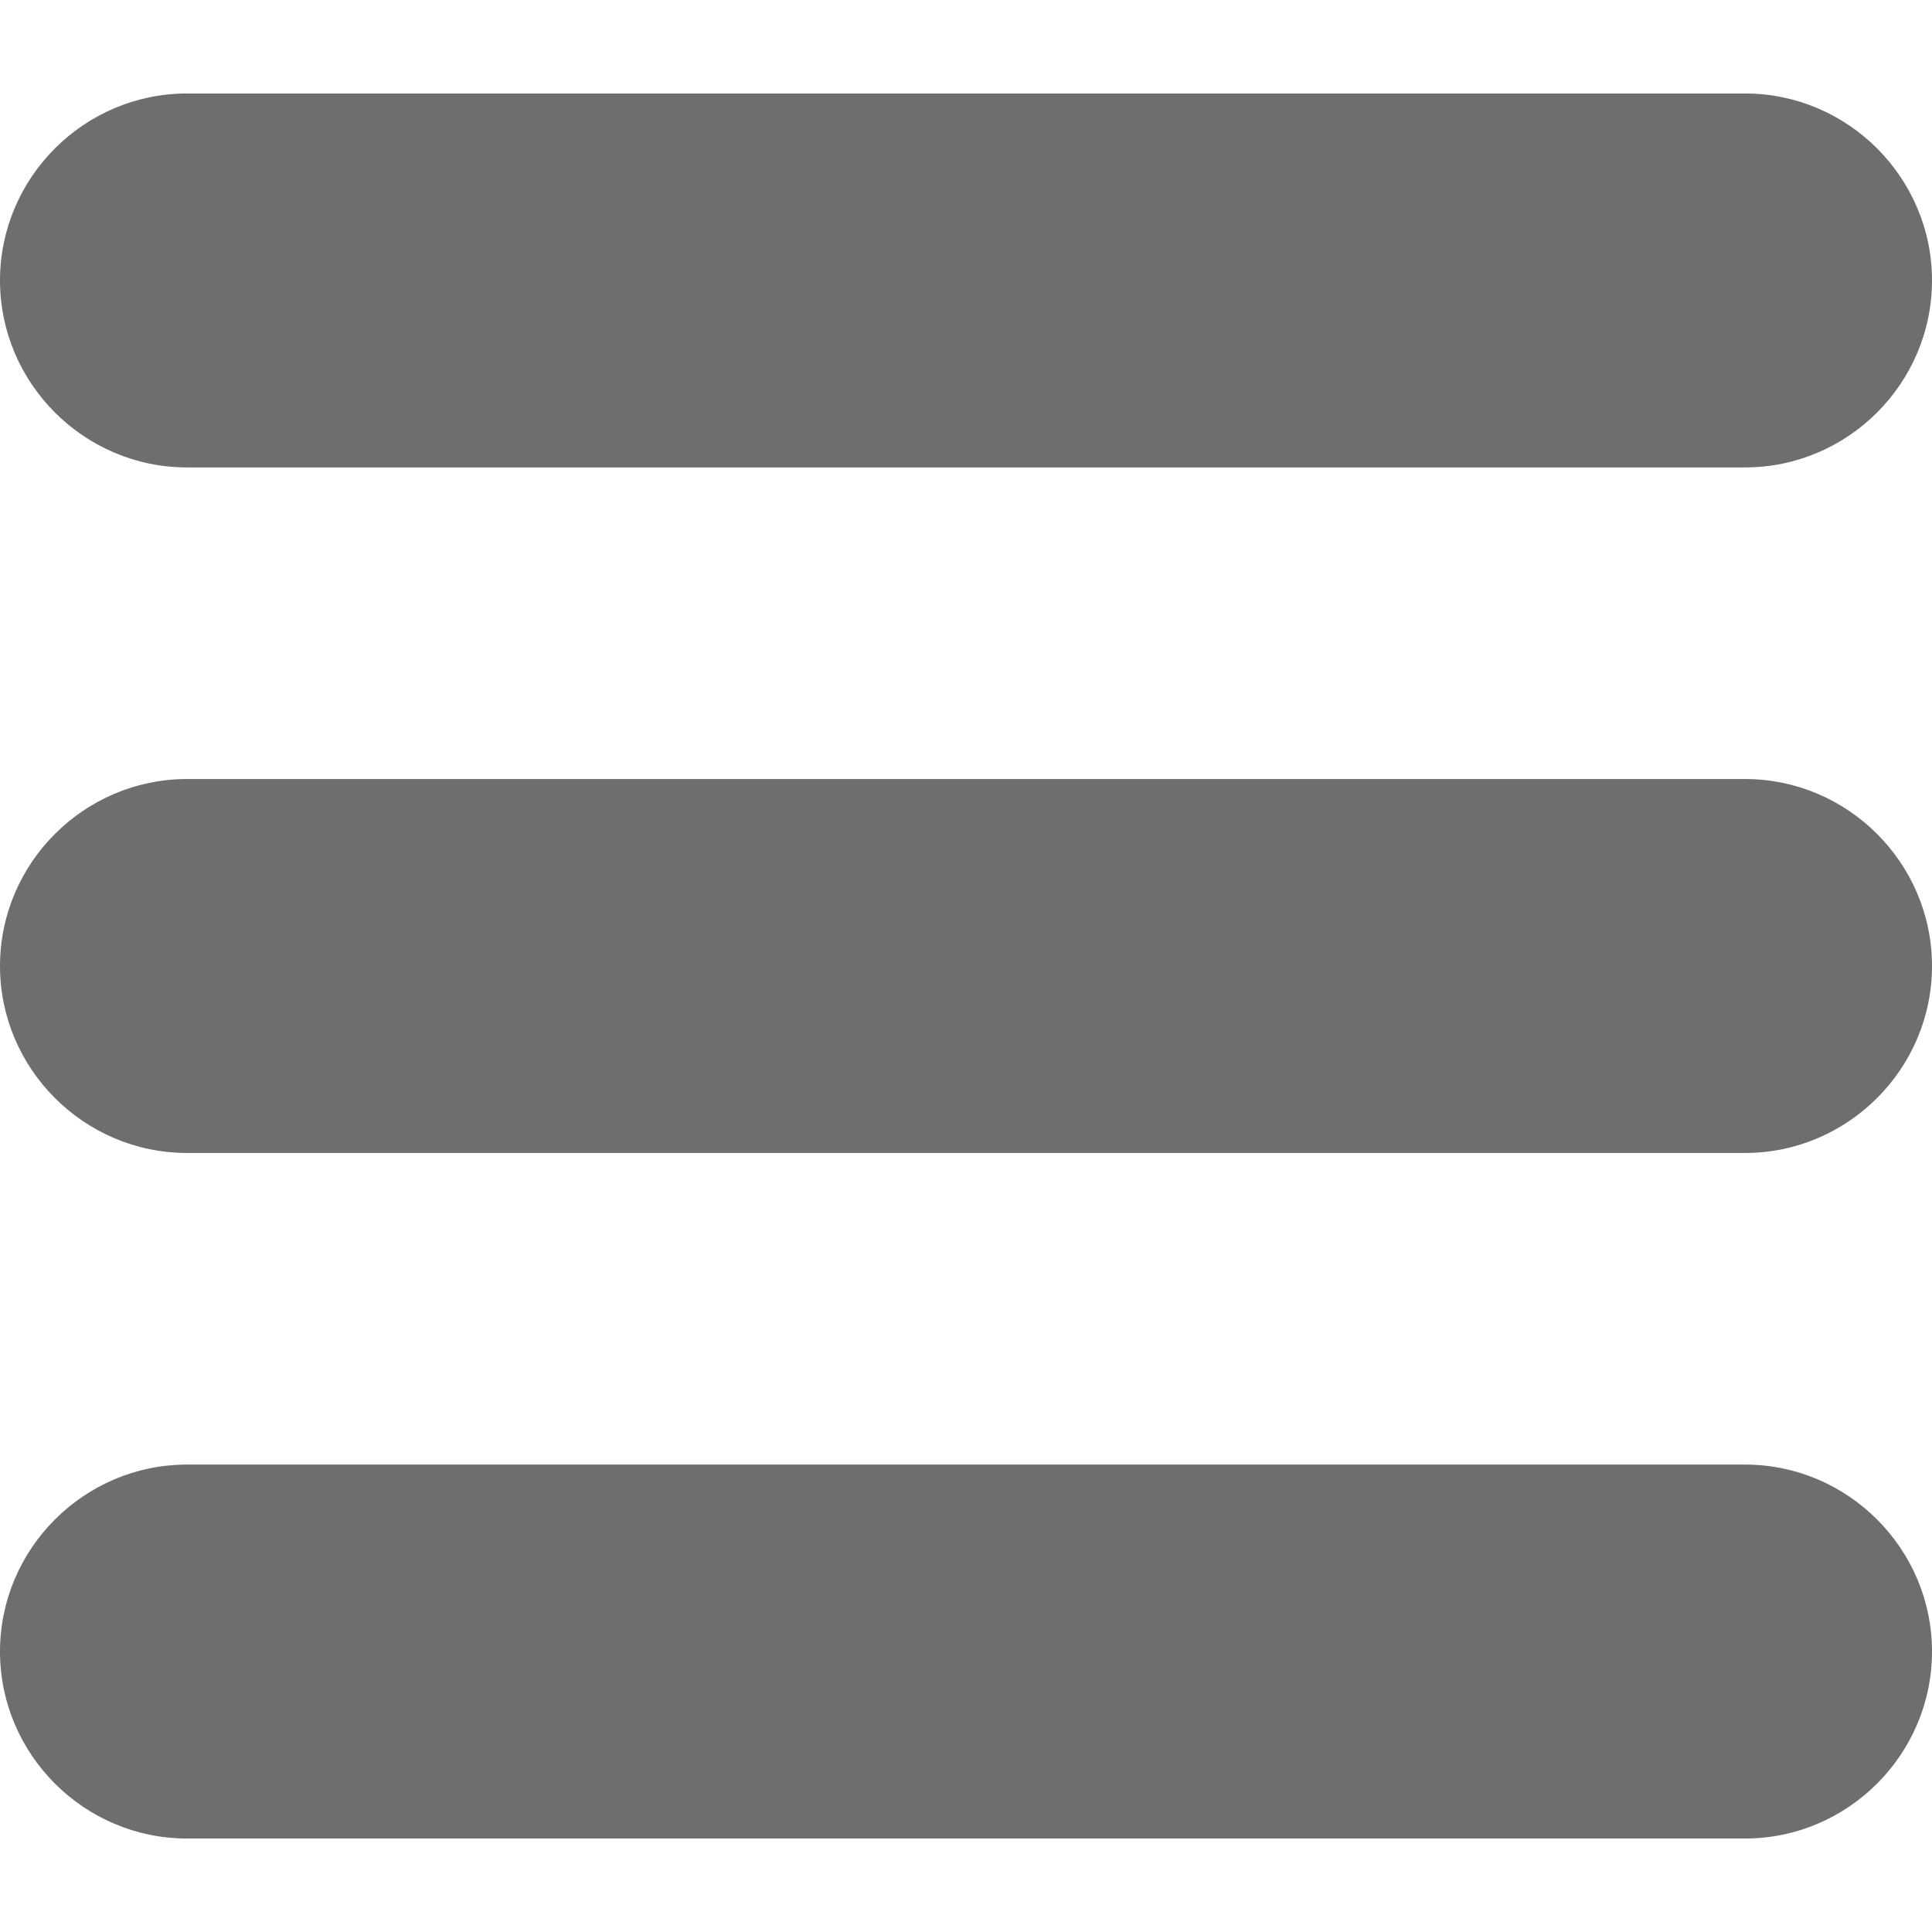
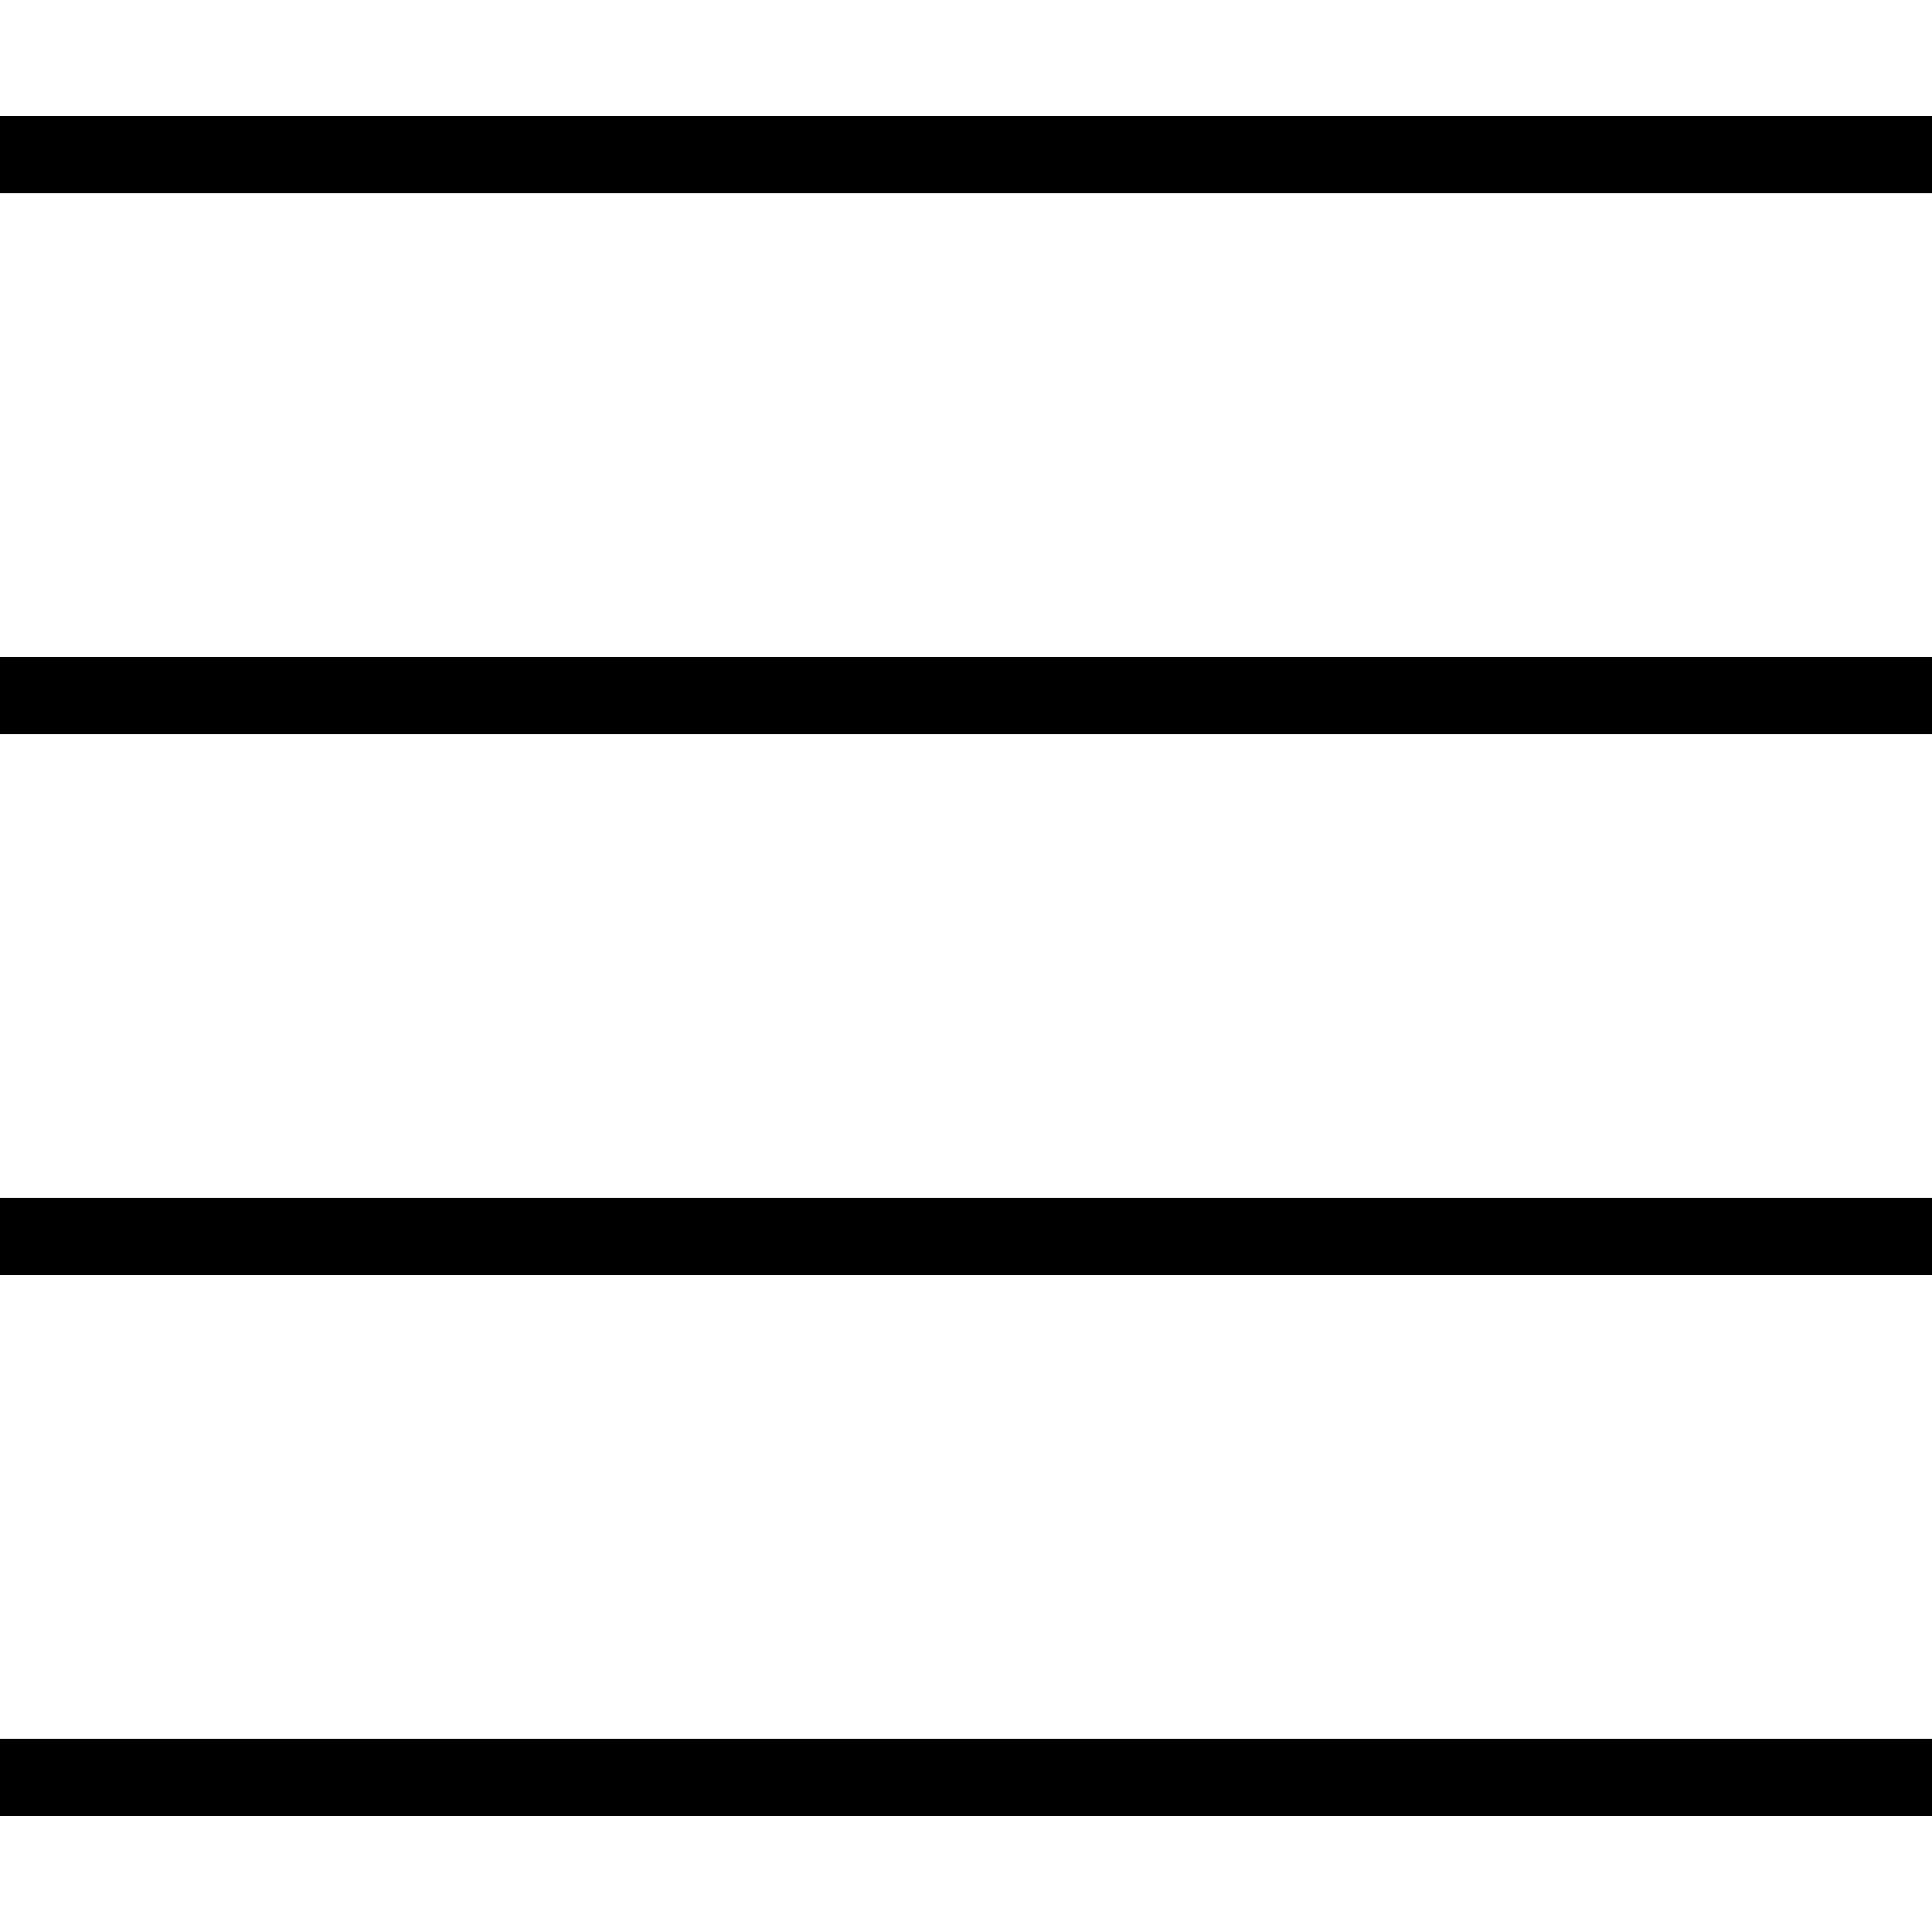
- <svg xmlns="http://www.w3.org/2000/svg" width="124" height="124">
-   <path fill="#6e6e6e" d="M112 6H12C5.4 6 0 11.4 0 18s5.4 12 12 12h100c6.6 0 12-5.4 12-12s-5.4-12-12-12zM112 50H12C5.4 50 0 55.4 0 62s5.4 12 12 12h100c6.6 0 12-5.4 12-12s-5.4-12-12-12zM112 94H12c-6.6 0-12 5.4-12 12s5.4 12 12 12h100c6.6 0 12-5.4 12-12s-5.4-12-12-12z" />
+ <svg xmlns="http://www.w3.org/2000/svg" viewBox="0 0 50 50">
+   <path d="M0 3h50v2H0zM0 17h50v2H0zM0 31h50v2H0zM0 45h50v2H0z" />
</svg>
